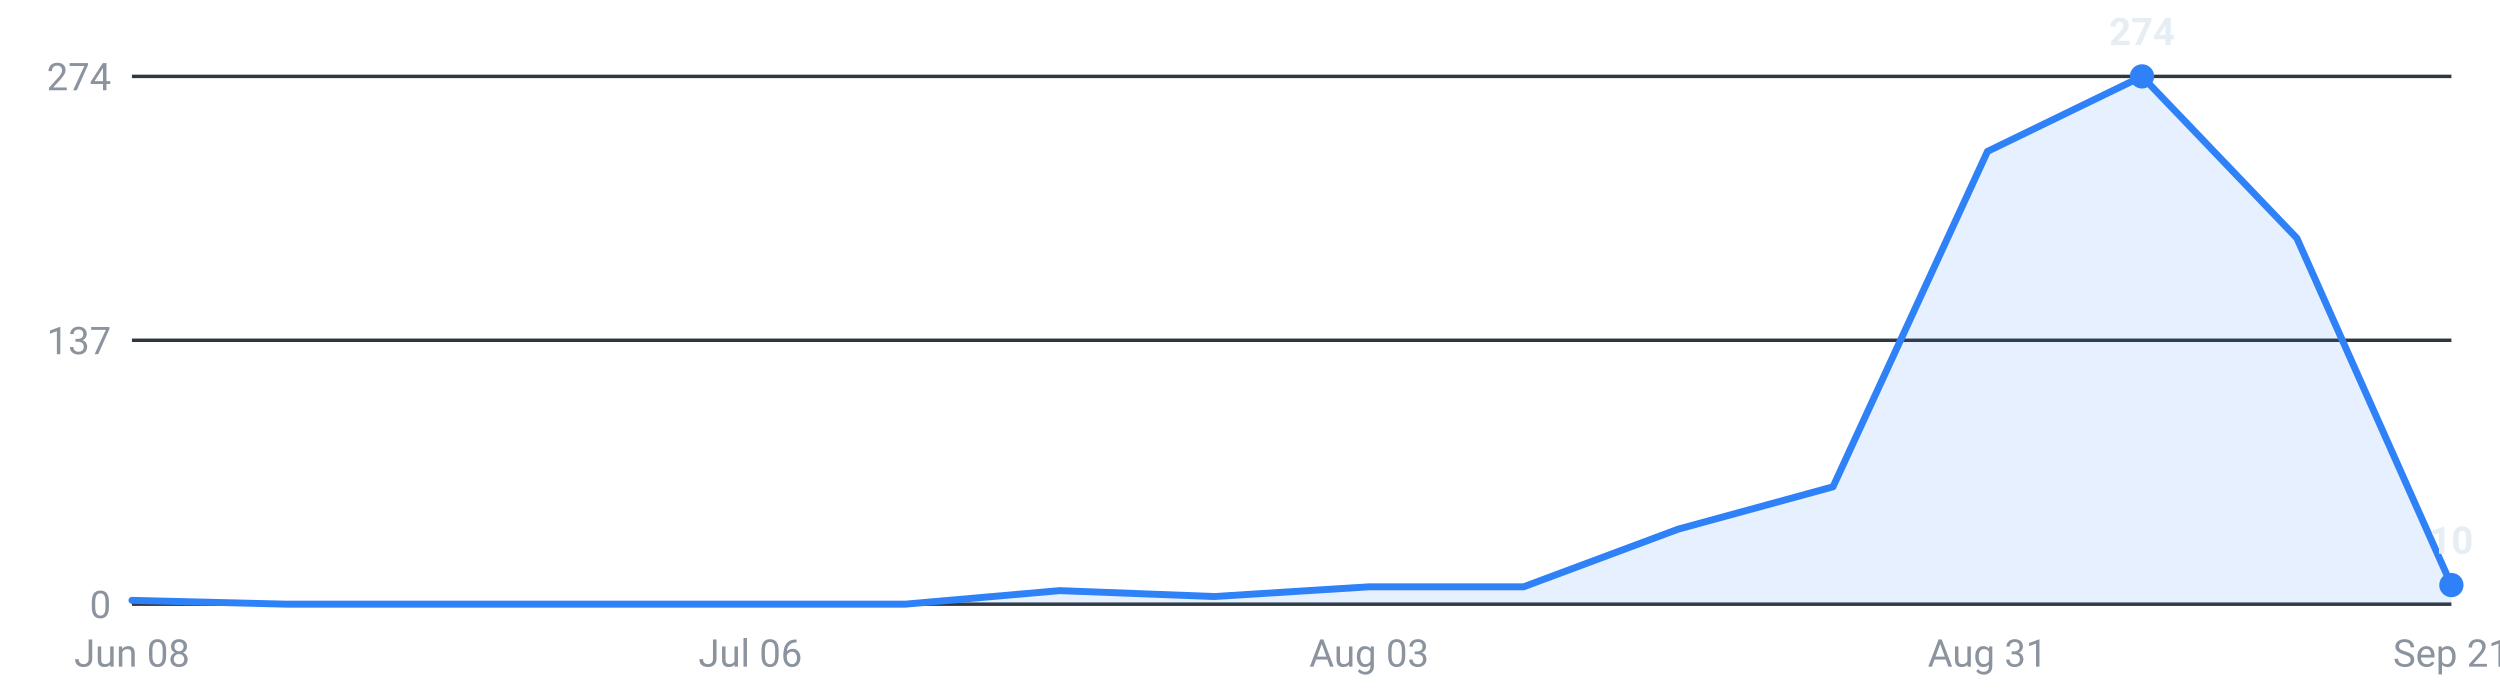
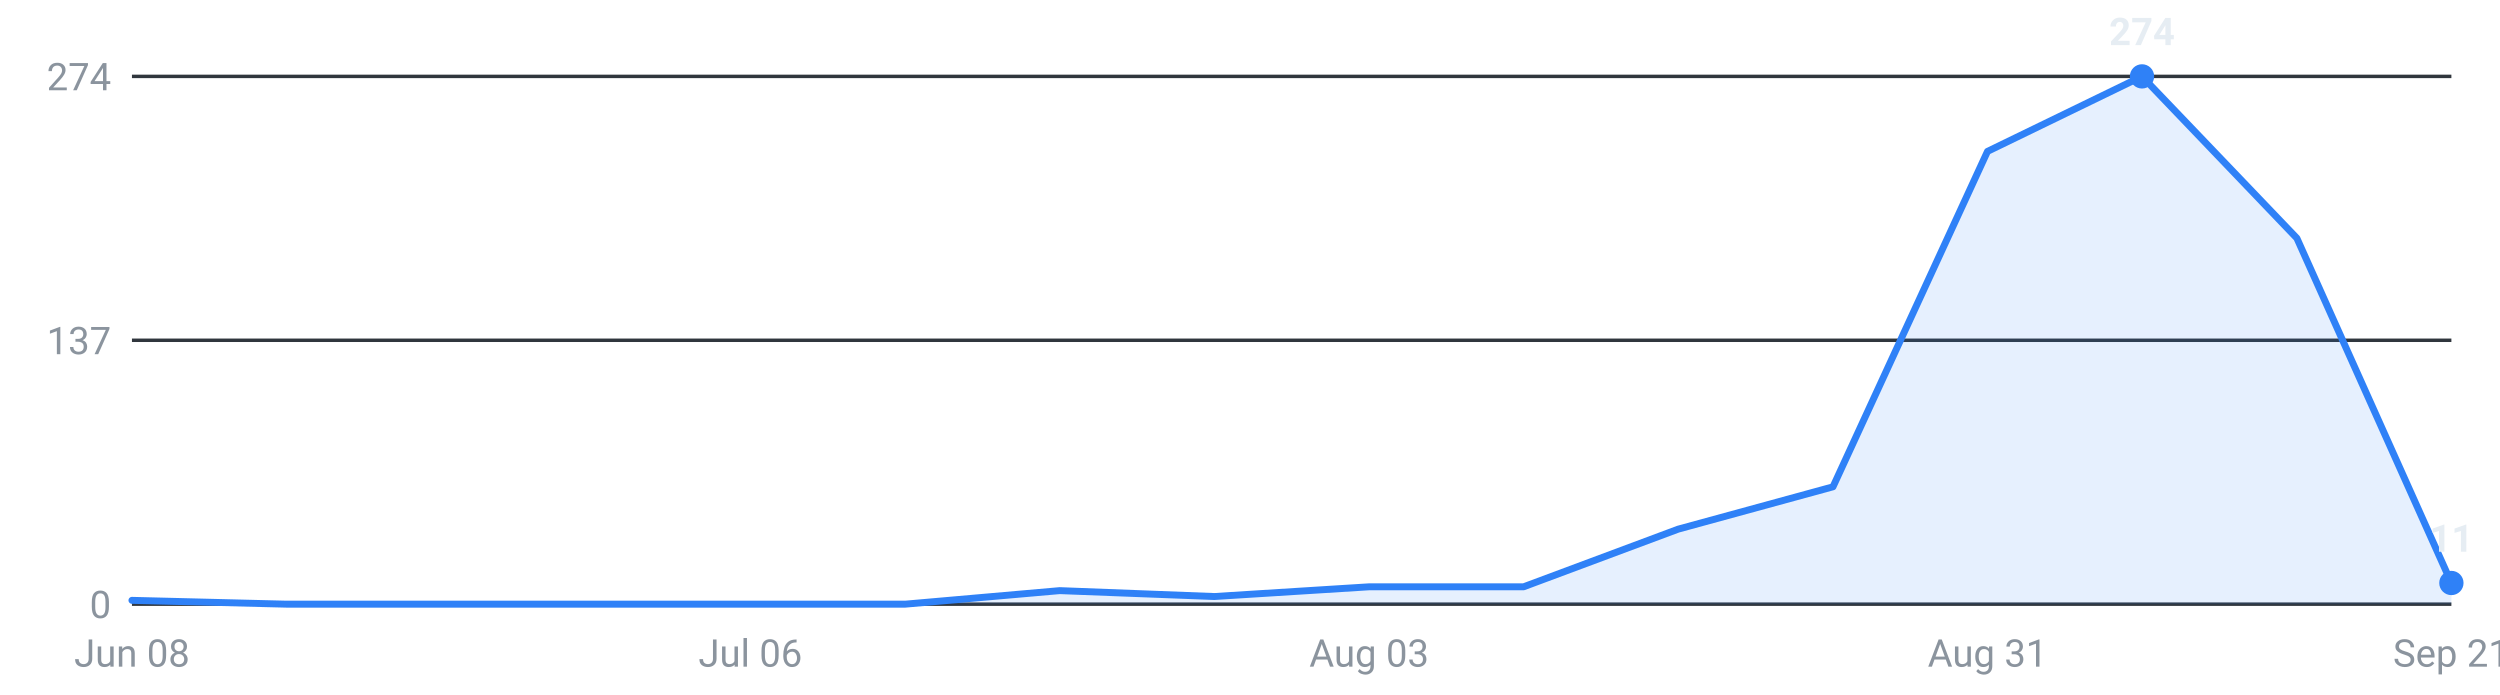
<svg xmlns="http://www.w3.org/2000/svg" viewBox="0 0 720 200" width="720" height="200" role="img" aria-label="Internships posted per week, last 16 weeks">
  <g font-family="-apple-system,Segoe UI,Roboto,sans-serif" font-size="11">
    <line x1="38" y1="174.0" x2="706" y2="174.0" stroke="#30363d" stroke-width="1" />
    <text x="32" y="178.0" text-anchor="end" fill="#8b949e">0</text>
    <line x1="38" y1="98.0" x2="706" y2="98.0" stroke="#30363d" stroke-width="1" />
    <text x="32" y="102.0" text-anchor="end" fill="#8b949e">137</text>
    <line x1="38" y1="22.0" x2="706" y2="22.0" stroke="#30363d" stroke-width="1" />
    <text x="32" y="26.0" text-anchor="end" fill="#8b949e">274</text>
-     <path d="M38.0,174 L38.0,172.9 L82.5,174.0 L127.1,174.0 L171.6,174.0 L216.1,174.0 L260.7,174.0 L305.2,170.1 L349.7,171.8 L394.3,169.0 L438.8,169.0 L483.3,152.4 L527.9,140.2 L572.4,43.6 L616.9,22.0 L661.5,68.6 L706.0,168.5 L706.0,174 Z" fill="#2f81f7" fill-opacity="0.12" />
-     <polyline points="38.0,172.9 82.5,174.0 127.1,174.0 171.6,174.0 216.1,174.0 260.7,174.0 305.2,170.1 349.7,171.8 394.3,169.0 438.8,169.0 483.3,152.4 527.9,140.2 572.4,43.6 616.9,22.0 661.5,68.6 706.0,168.5" fill="none" stroke="#2f81f7" stroke-width="2" stroke-linejoin="round" stroke-linecap="round" />
+     <path d="M38.0,174 L38.0,172.9 L82.5,174.0 L127.1,174.0 L171.6,174.0 L216.1,174.0 L260.7,174.0 L305.2,170.1 L349.7,171.8 L394.3,169.0 L438.8,169.0 L483.3,152.4 L527.9,140.2 L572.4,43.6 L616.9,22.0 L661.5,68.6 L706.0,167.9 L706.0,174 Z" fill="#2f81f7" fill-opacity="0.12" />
+     <polyline points="38.0,172.9 82.5,174.0 127.1,174.0 171.6,174.0 216.1,174.0 260.7,174.0 305.2,170.1 349.7,171.8 394.3,169.0 438.8,169.0 483.3,152.4 527.9,140.2 572.4,43.6 616.9,22.0 661.5,68.6 706.0,167.9" fill="none" stroke="#2f81f7" stroke-width="2" stroke-linejoin="round" stroke-linecap="round" />
    <circle cx="616.9" cy="22.0" r="3.5" fill="#2f81f7" />
    <text x="616.9" y="13.0" text-anchor="middle" fill="#e6edf3" font-weight="600">274</text>
-     <circle cx="706.0" cy="168.5" r="3.5" fill="#2f81f7" />
-     <text x="706.0" y="159.5" text-anchor="middle" fill="#e6edf3" font-weight="600">10</text>
+     <circle cx="706.0" cy="167.9" r="3.5" fill="#2f81f7" />
+     <text x="706.0" y="158.9" text-anchor="middle" fill="#e6edf3" font-weight="600">11</text>
    <text x="38.0" y="192" text-anchor="middle" fill="#8b949e">Jun 08</text>
    <text x="216.1" y="192" text-anchor="middle" fill="#8b949e">Jul 06</text>
    <text x="394.3" y="192" text-anchor="middle" fill="#8b949e">Aug 03</text>
    <text x="572.4" y="192" text-anchor="middle" fill="#8b949e">Aug 31</text>
    <text x="706.0" y="192" text-anchor="middle" fill="#8b949e">Sep 21</text>
  </g>
</svg>
